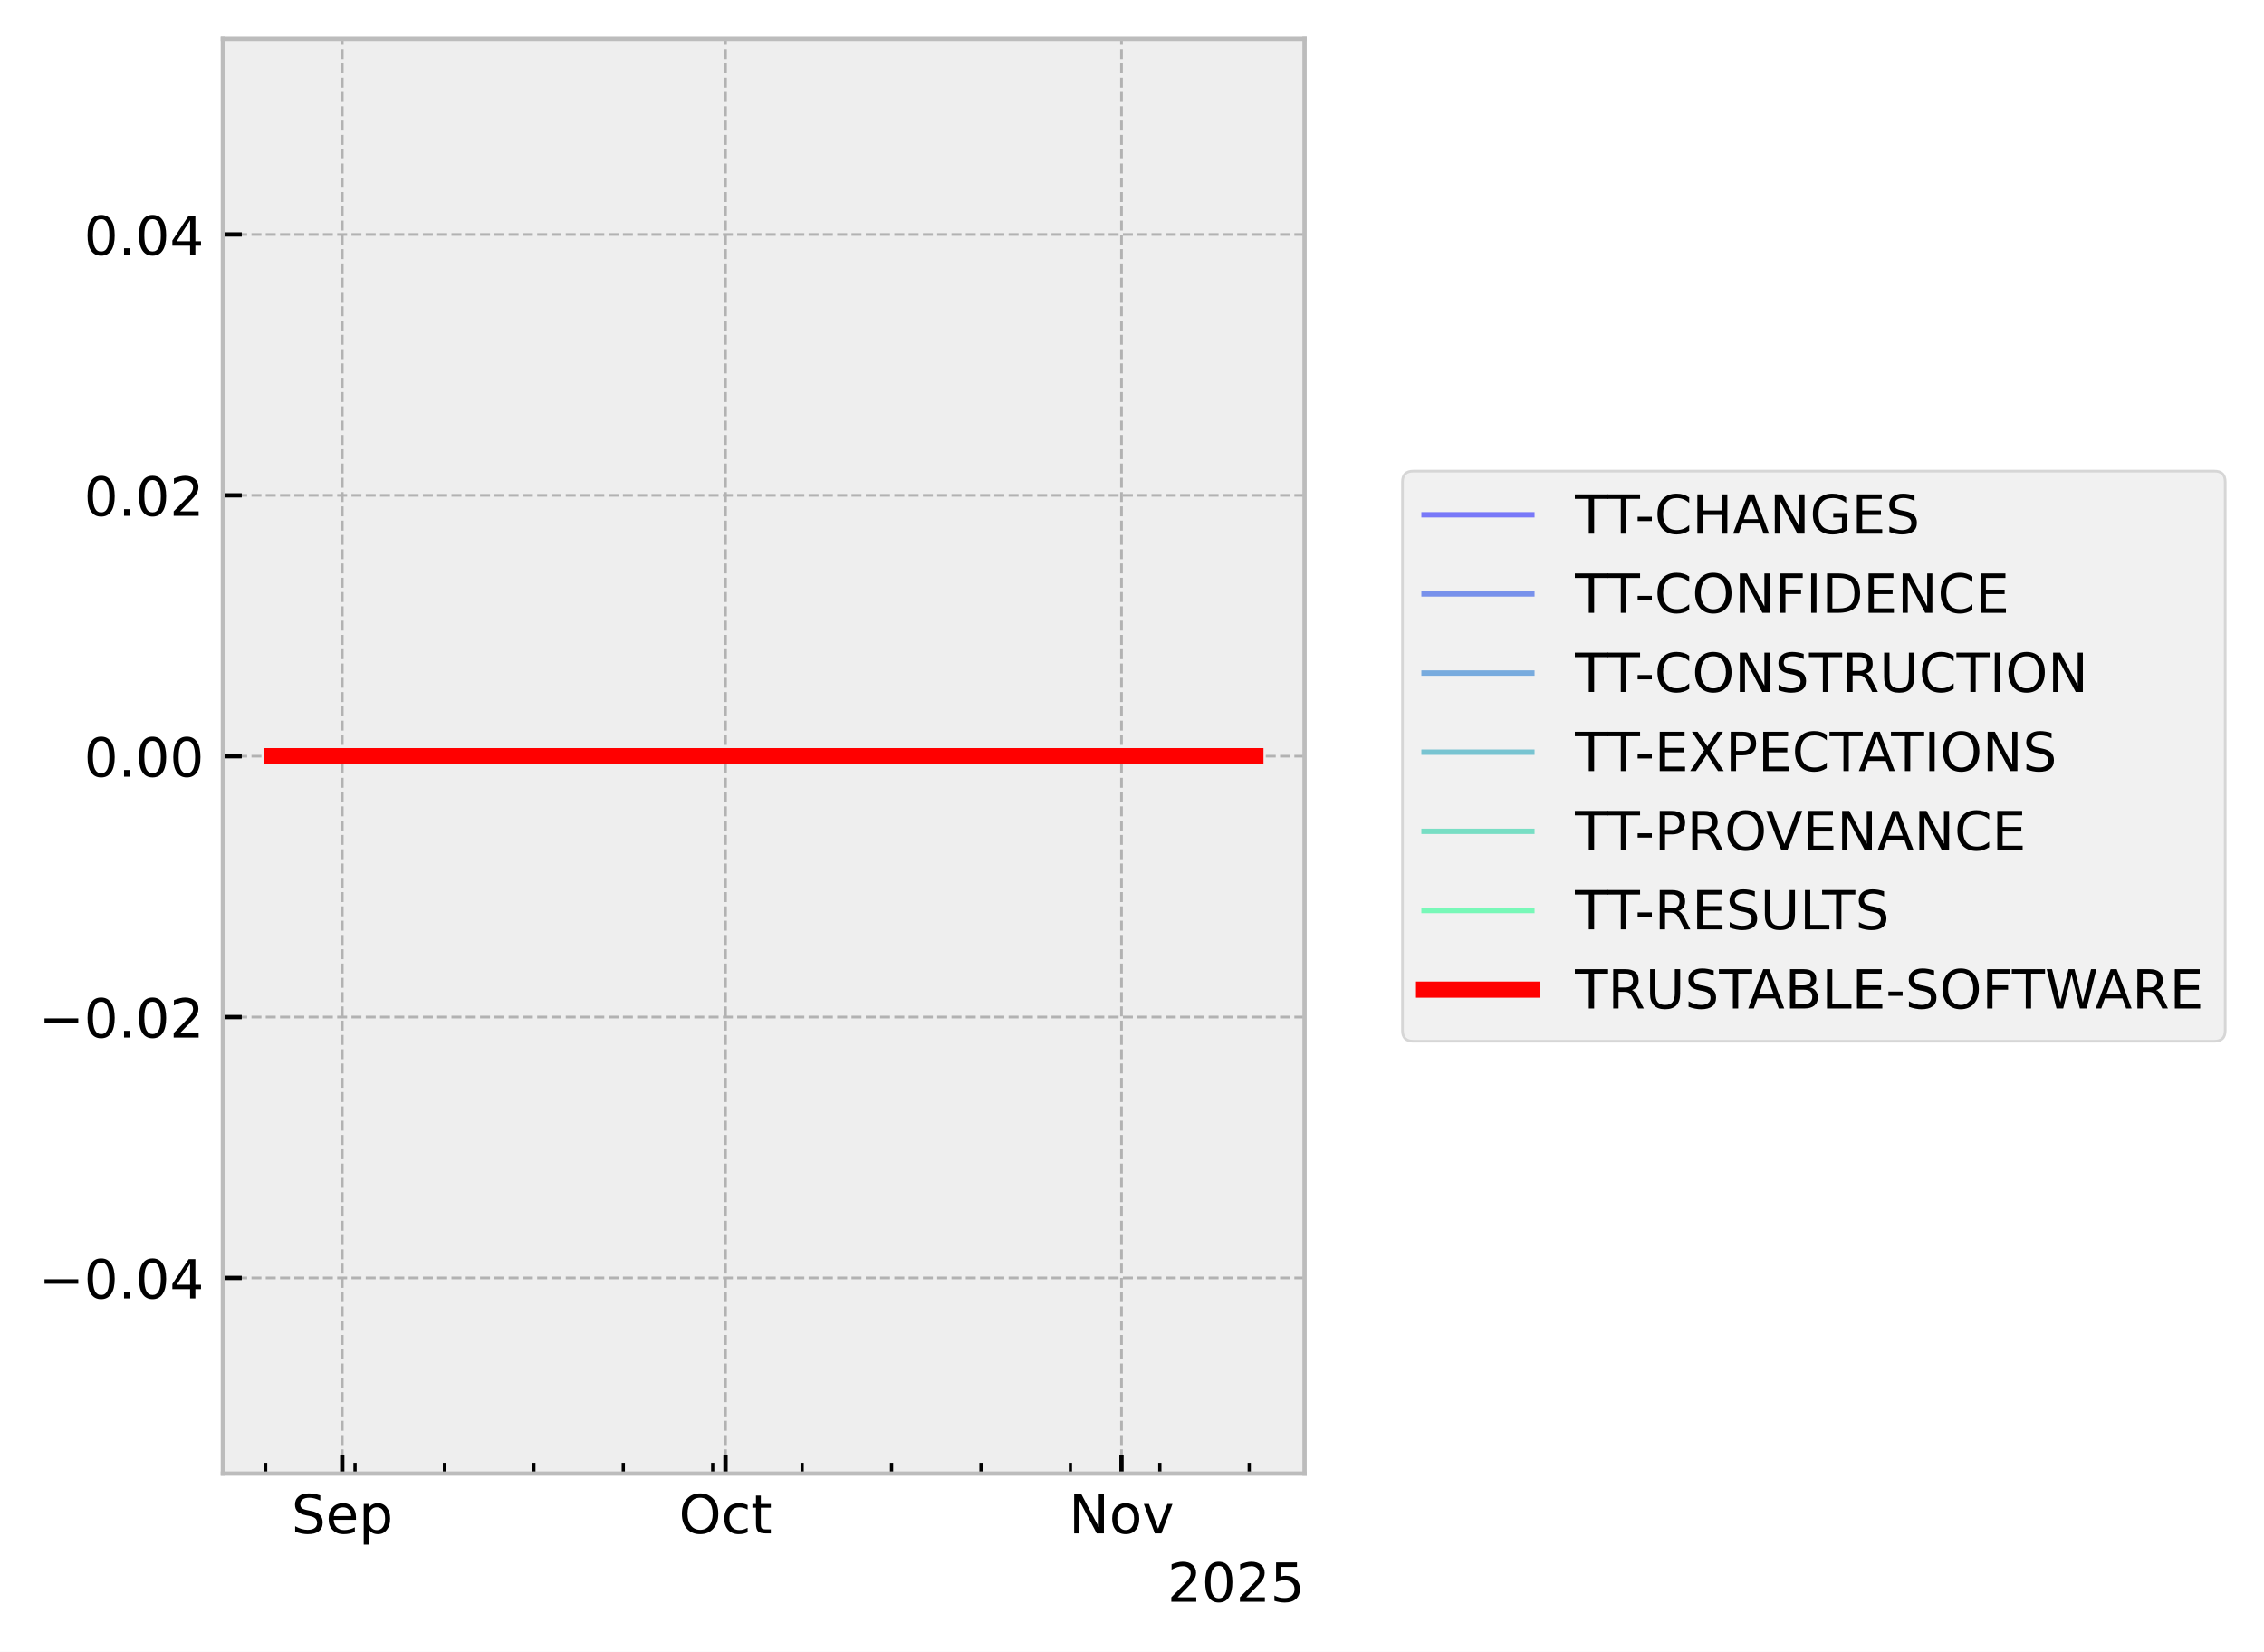
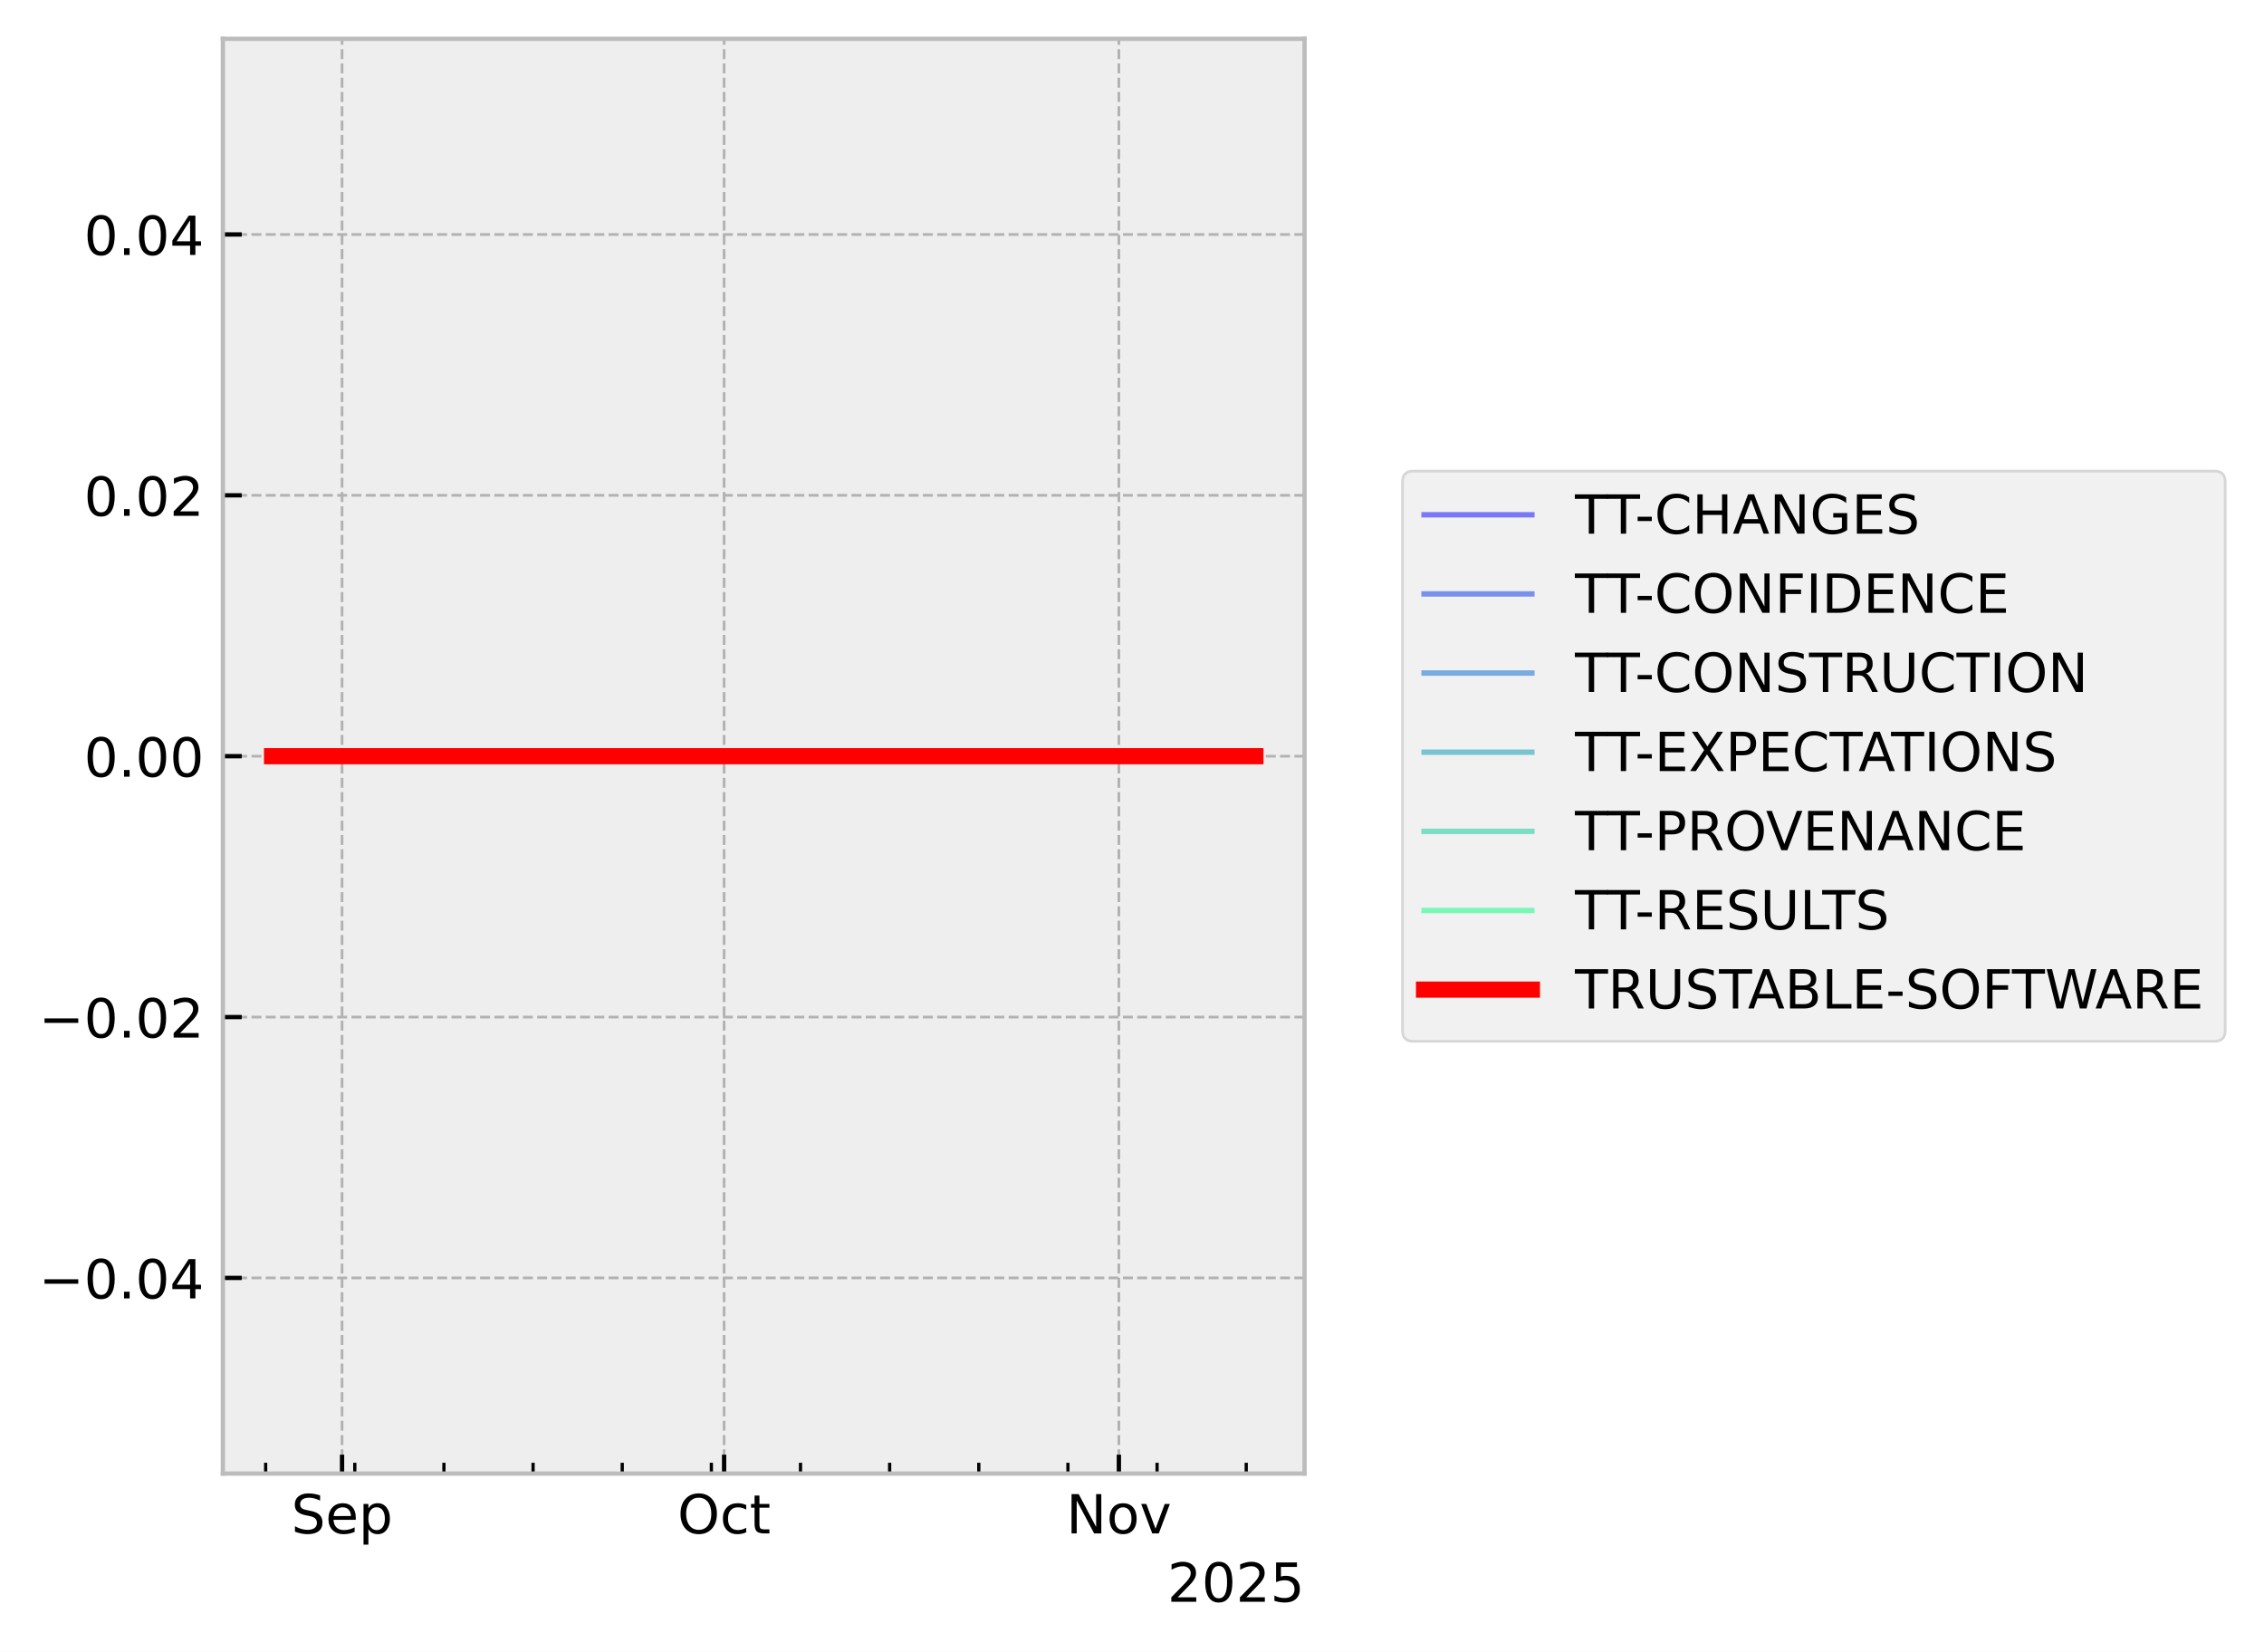
<svg xmlns="http://www.w3.org/2000/svg" xmlns:xlink="http://www.w3.org/1999/xlink" width="419.964pt" height="306.368pt" viewBox="0 0 419.964 306.368" version="1.1">
  <defs>
    <style type="text/css">*{stroke-linejoin: round; stroke-linecap: butt}</style>
  </defs>
  <g id="figure_1">
    <g id="patch_1">
      <path d="M 0 306.368  L 419.964 306.368  L 419.964 0  L 0 0  z " style="fill: #ffffff" />
    </g>
    <g id="axes_1">
      <g id="patch_2">
        <path d="M 41.345 273.312  L 241.991 273.312  L 241.991 7.2  L 41.345 7.2  z " style="fill: #eeeeee" />
      </g>
      <g id="matplotlib.axis_1">
        <g id="xtick_1">
          <g id="line2d_1">
-             <path d="M 63.49 273.312  L 63.49 7.2  " clip-path="url(#pad2b11ed87)" style="fill: none; stroke-dasharray: 1.85,0.8; stroke-dashoffset: 0; stroke: #b2b2b2; stroke-width: 0.5" />
+             <path d="M 63.45 273.312  L 63.45 7.2  " clip-path="url(#p81167d8047)" style="fill: none; stroke-dasharray: 1.85,0.8; stroke-dashoffset: 0; stroke: #b2b2b2; stroke-width: 0.5" />
          </g>
          <g id="line2d_2">
            <defs>
-               <path id="m4daffd0355" d="M 0 0  L 0 -3.5  " style="stroke: #000000; stroke-width: 0.8" />
-             </defs>
-             <g>
-               <use xlink:href="#m4daffd0355" x="63.49" y="273.312" style="stroke: #000000; stroke-width: 0.8" />
+               <path id="mf3abe5a19f" d="M 0 0  L 0 -3.5  " style="stroke: #000000; stroke-width: 0.8" />
+             </defs>
+             <g>
+               <use xlink:href="#mf3abe5a19f" x="63.45" y="273.312" style="stroke: #000000; stroke-width: 0.8" />
            </g>
          </g>
          <g id="text_1">
-             <g transform="translate(54.0652 284.4104) scale(0.1 -0.1)">
+             <g transform="translate(54.02509 284.4104) scale(0.1 -0.1)">
              <defs>
                <path id="DejaVuSans-53" d="M 3425 4513  L 3425 3897  Q 3066 4069 2747 4153  Q 2428 4238 2131 4238  Q 1616 4238 1336 4038  Q 1056 3838 1056 3469  Q 1056 3159 1242 3001  Q 1428 2844 1947 2747  L 2328 2669  Q 3034 2534 3370 2195  Q 3706 1856 3706 1288  Q 3706 609 3251 259  Q 2797 -91 1919 -91  Q 1588 -91 1214 -16  Q 841 59 441 206  L 441 856  Q 825 641 1194 531  Q 1563 422 1919 422  Q 2459 422 2753 634  Q 3047 847 3047 1241  Q 3047 1584 2836 1778  Q 2625 1972 2144 2069  L 1759 2144  Q 1053 2284 737 2584  Q 422 2884 422 3419  Q 422 4038 858 4394  Q 1294 4750 2059 4750  Q 2388 4750 2728 4690  Q 3069 4631 3425 4513  z " transform="scale(0.015625)" />
                <path id="DejaVuSans-65" d="M 3597 1894  L 3597 1613  L 953 1613  Q 991 1019 1311 708  Q 1631 397 2203 397  Q 2534 397 2845 478  Q 3156 559 3463 722  L 3463 178  Q 3153 47 2828 -22  Q 2503 -91 2169 -91  Q 1331 -91 842 396  Q 353 884 353 1716  Q 353 2575 817 3079  Q 1281 3584 2069 3584  Q 2775 3584 3186 3129  Q 3597 2675 3597 1894  z M 3022 2063  Q 3016 2534 2758 2815  Q 2500 3097 2075 3097  Q 1594 3097 1305 2825  Q 1016 2553 972 2059  L 3022 2063  z " transform="scale(0.015625)" />
                <path id="DejaVuSans-70" d="M 1159 525  L 1159 -1331  L 581 -1331  L 581 3500  L 1159 3500  L 1159 2969  Q 1341 3281 1617 3432  Q 1894 3584 2278 3584  Q 2916 3584 3314 3078  Q 3713 2572 3713 1747  Q 3713 922 3314 415  Q 2916 -91 2278 -91  Q 1894 -91 1617 61  Q 1341 213 1159 525  z M 3116 1747  Q 3116 2381 2855 2742  Q 2594 3103 2138 3103  Q 1681 3103 1420 2742  Q 1159 2381 1159 1747  Q 1159 1113 1420 752  Q 1681 391 2138 391  Q 2594 391 2855 752  Q 3116 1113 3116 1747  z " transform="scale(0.015625)" />
              </defs>
              <use xlink:href="#DejaVuSans-53" />
              <use xlink:href="#DejaVuSans-65" transform="translate(63.47656 0)" />
              <use xlink:href="#DejaVuSans-70" transform="translate(125 0)" />
            </g>
          </g>
        </g>
        <g id="xtick_2">
          <g id="line2d_3">
-             <path d="M 134.577 273.312  L 134.577 7.2  " clip-path="url(#pad2b11ed87)" style="fill: none; stroke-dasharray: 1.85,0.8; stroke-dashoffset: 0; stroke: #b2b2b2; stroke-width: 0.5" />
+             <path d="M 134.318 273.312  L 134.318 7.2  " clip-path="url(#p81167d8047)" style="fill: none; stroke-dasharray: 1.85,0.8; stroke-dashoffset: 0; stroke: #b2b2b2; stroke-width: 0.5" />
          </g>
          <g id="line2d_4">
            <g>
-               <use xlink:href="#m4daffd0355" x="134.577" y="273.312" style="stroke: #000000; stroke-width: 0.8" />
+               <use xlink:href="#mf3abe5a19f" x="134.318" y="273.312" style="stroke: #000000; stroke-width: 0.8" />
            </g>
          </g>
          <g id="text_2">
-             <g transform="translate(125.9314 284.4104) scale(0.1 -0.1)">
+             <g transform="translate(125.6723 284.4104) scale(0.1 -0.1)">
              <defs>
                <path id="DejaVuSans-4f" d="M 2522 4238  Q 1834 4238 1429 3725  Q 1025 3213 1025 2328  Q 1025 1447 1429 934  Q 1834 422 2522 422  Q 3209 422 3611 934  Q 4013 1447 4013 2328  Q 4013 3213 3611 3725  Q 3209 4238 2522 4238  z M 2522 4750  Q 3503 4750 4090 4092  Q 4678 3434 4678 2328  Q 4678 1225 4090 567  Q 3503 -91 2522 -91  Q 1538 -91 948 565  Q 359 1222 359 2328  Q 359 3434 948 4092  Q 1538 4750 2522 4750  z " transform="scale(0.015625)" />
                <path id="DejaVuSans-63" d="M 3122 3366  L 3122 2828  Q 2878 2963 2633 3030  Q 2388 3097 2138 3097  Q 1578 3097 1268 2742  Q 959 2388 959 1747  Q 959 1106 1268 751  Q 1578 397 2138 397  Q 2388 397 2633 464  Q 2878 531 3122 666  L 3122 134  Q 2881 22 2623 -34  Q 2366 -91 2075 -91  Q 1284 -91 818 406  Q 353 903 353 1747  Q 353 2603 823 3093  Q 1294 3584 2113 3584  Q 2378 3584 2631 3529  Q 2884 3475 3122 3366  z " transform="scale(0.015625)" />
                <path id="DejaVuSans-74" d="M 1172 4494  L 1172 3500  L 2356 3500  L 2356 3053  L 1172 3053  L 1172 1153  Q 1172 725 1289 603  Q 1406 481 1766 481  L 2356 481  L 2356 0  L 1766 0  Q 1100 0 847 248  Q 594 497 594 1153  L 594 3053  L 172 3053  L 172 3500  L 594 3500  L 594 4494  L 1172 4494  z " transform="scale(0.015625)" />
              </defs>
              <use xlink:href="#DejaVuSans-4f" />
              <use xlink:href="#DejaVuSans-63" transform="translate(78.71094 0)" />
              <use xlink:href="#DejaVuSans-74" transform="translate(133.6914 0)" />
            </g>
          </g>
        </g>
        <g id="xtick_3">
          <g id="line2d_5">
-             <path d="M 208.033 273.312  L 208.033 7.2  " clip-path="url(#pad2b11ed87)" style="fill: none; stroke-dasharray: 1.85,0.8; stroke-dashoffset: 0; stroke: #b2b2b2; stroke-width: 0.5" />
+             <path d="M 207.547 273.312  L 207.547 7.2  " clip-path="url(#p81167d8047)" style="fill: none; stroke-dasharray: 1.85,0.8; stroke-dashoffset: 0; stroke: #b2b2b2; stroke-width: 0.5" />
          </g>
          <g id="line2d_6">
            <g>
-               <use xlink:href="#m4daffd0355" x="208.033" y="273.312" style="stroke: #000000; stroke-width: 0.8" />
+               <use xlink:href="#mf3abe5a19f" x="207.547" y="273.312" style="stroke: #000000; stroke-width: 0.8" />
            </g>
          </g>
          <g id="text_3">
-             <g transform="translate(198.2733 284.4104) scale(0.1 -0.1)">
+             <g transform="translate(197.788 284.4104) scale(0.1 -0.1)">
              <defs>
                <path id="DejaVuSans-4e" d="M 628 4666  L 1478 4666  L 3547 763  L 3547 4666  L 4159 4666  L 4159 0  L 3309 0  L 1241 3903  L 1241 0  L 628 0  L 628 4666  z " transform="scale(0.015625)" />
                <path id="DejaVuSans-6f" d="M 1959 3097  Q 1497 3097 1228 2736  Q 959 2375 959 1747  Q 959 1119 1226 758  Q 1494 397 1959 397  Q 2419 397 2687 759  Q 2956 1122 2956 1747  Q 2956 2369 2687 2733  Q 2419 3097 1959 3097  z M 1959 3584  Q 2709 3584 3137 3096  Q 3566 2609 3566 1747  Q 3566 888 3137 398  Q 2709 -91 1959 -91  Q 1206 -91 779 398  Q 353 888 353 1747  Q 353 2609 779 3096  Q 1206 3584 1959 3584  z " transform="scale(0.015625)" />
                <path id="DejaVuSans-76" d="M 191 3500  L 800 3500  L 1894 563  L 2988 3500  L 3597 3500  L 2284 0  L 1503 0  L 191 3500  z " transform="scale(0.015625)" />
              </defs>
              <use xlink:href="#DejaVuSans-4e" />
              <use xlink:href="#DejaVuSans-6f" transform="translate(74.80469 0)" />
              <use xlink:href="#DejaVuSans-76" transform="translate(135.9863 0)" />
            </g>
          </g>
        </g>
        <g id="xtick_4">
          <g id="line2d_7">
            <defs>
-               <path id="m89a0ea5e4b" d="M 0 0  L 0 -2  " style="stroke: #000000; stroke-width: 0.6" />
-             </defs>
-             <g>
-               <use xlink:href="#m89a0ea5e4b" x="49.273" y="273.312" style="stroke: #000000; stroke-width: 0.6" />
+               <path id="m709d5b596d" d="M 0 0  L 0 -2  " style="stroke: #000000; stroke-width: 0.6" />
+             </defs>
+             <g>
+               <use xlink:href="#m709d5b596d" x="49.277" y="273.312" style="stroke: #000000; stroke-width: 0.6" />
            </g>
          </g>
        </g>
        <g id="xtick_5">
          <g id="line2d_8">
            <g>
-               <use xlink:href="#m89a0ea5e4b" x="65.86" y="273.312" style="stroke: #000000; stroke-width: 0.6" />
+               <use xlink:href="#m709d5b596d" x="65.812" y="273.312" style="stroke: #000000; stroke-width: 0.6" />
            </g>
          </g>
        </g>
        <g id="xtick_6">
          <g id="line2d_9">
            <g>
-               <use xlink:href="#m89a0ea5e4b" x="82.447" y="273.312" style="stroke: #000000; stroke-width: 0.6" />
+               <use xlink:href="#m709d5b596d" x="82.348" y="273.312" style="stroke: #000000; stroke-width: 0.6" />
            </g>
          </g>
        </g>
        <g id="xtick_7">
          <g id="line2d_10">
            <g>
-               <use xlink:href="#m89a0ea5e4b" x="99.033" y="273.312" style="stroke: #000000; stroke-width: 0.6" />
+               <use xlink:href="#m709d5b596d" x="98.884" y="273.312" style="stroke: #000000; stroke-width: 0.6" />
            </g>
          </g>
        </g>
        <g id="xtick_8">
          <g id="line2d_11">
            <g>
-               <use xlink:href="#m89a0ea5e4b" x="115.62" y="273.312" style="stroke: #000000; stroke-width: 0.6" />
+               <use xlink:href="#m709d5b596d" x="115.42" y="273.312" style="stroke: #000000; stroke-width: 0.6" />
            </g>
          </g>
        </g>
        <g id="xtick_9">
          <g id="line2d_12">
            <g>
-               <use xlink:href="#m89a0ea5e4b" x="132.207" y="273.312" style="stroke: #000000; stroke-width: 0.6" />
+               <use xlink:href="#m709d5b596d" x="131.955" y="273.312" style="stroke: #000000; stroke-width: 0.6" />
            </g>
          </g>
        </g>
        <g id="xtick_10">
          <g id="line2d_13">
            <g>
-               <use xlink:href="#m89a0ea5e4b" x="148.794" y="273.312" style="stroke: #000000; stroke-width: 0.6" />
+               <use xlink:href="#m709d5b596d" x="148.491" y="273.312" style="stroke: #000000; stroke-width: 0.6" />
            </g>
          </g>
        </g>
        <g id="xtick_11">
          <g id="line2d_14">
            <g>
-               <use xlink:href="#m89a0ea5e4b" x="165.381" y="273.312" style="stroke: #000000; stroke-width: 0.6" />
+               <use xlink:href="#m709d5b596d" x="165.027" y="273.312" style="stroke: #000000; stroke-width: 0.6" />
            </g>
          </g>
        </g>
        <g id="xtick_12">
          <g id="line2d_15">
            <g>
-               <use xlink:href="#m89a0ea5e4b" x="181.968" y="273.312" style="stroke: #000000; stroke-width: 0.6" />
+               <use xlink:href="#m709d5b596d" x="181.563" y="273.312" style="stroke: #000000; stroke-width: 0.6" />
            </g>
          </g>
        </g>
        <g id="xtick_13">
          <g id="line2d_16">
            <g>
-               <use xlink:href="#m89a0ea5e4b" x="198.555" y="273.312" style="stroke: #000000; stroke-width: 0.6" />
+               <use xlink:href="#m709d5b596d" x="198.098" y="273.312" style="stroke: #000000; stroke-width: 0.6" />
            </g>
          </g>
        </g>
        <g id="xtick_14">
          <g id="line2d_17">
            <g>
-               <use xlink:href="#m89a0ea5e4b" x="215.141" y="273.312" style="stroke: #000000; stroke-width: 0.6" />
+               <use xlink:href="#m709d5b596d" x="214.634" y="273.312" style="stroke: #000000; stroke-width: 0.6" />
            </g>
          </g>
        </g>
        <g id="xtick_15">
          <g id="line2d_18">
            <g>
-               <use xlink:href="#m89a0ea5e4b" x="231.728" y="273.312" style="stroke: #000000; stroke-width: 0.6" />
+               <use xlink:href="#m709d5b596d" x="231.17" y="273.312" style="stroke: #000000; stroke-width: 0.6" />
            </g>
          </g>
        </g>
        <g id="text_4">
          <g transform="translate(216.5412 297.0886) scale(0.1 -0.1)">
            <defs>
              <path id="DejaVuSans-32" d="M 1228 531  L 3431 531  L 3431 0  L 469 0  L 469 531  Q 828 903 1448 1529  Q 2069 2156 2228 2338  Q 2531 2678 2651 2914  Q 2772 3150 2772 3378  Q 2772 3750 2511 3984  Q 2250 4219 1831 4219  Q 1534 4219 1204 4116  Q 875 4013 500 3803  L 500 4441  Q 881 4594 1212 4672  Q 1544 4750 1819 4750  Q 2544 4750 2975 4387  Q 3406 4025 3406 3419  Q 3406 3131 3298 2873  Q 3191 2616 2906 2266  Q 2828 2175 2409 1742  Q 1991 1309 1228 531  z " transform="scale(0.015625)" />
              <path id="DejaVuSans-30" d="M 2034 4250  Q 1547 4250 1301 3770  Q 1056 3291 1056 2328  Q 1056 1369 1301 889  Q 1547 409 2034 409  Q 2525 409 2770 889  Q 3016 1369 3016 2328  Q 3016 3291 2770 3770  Q 2525 4250 2034 4250  z M 2034 4750  Q 2819 4750 3233 4129  Q 3647 3509 3647 2328  Q 3647 1150 3233 529  Q 2819 -91 2034 -91  Q 1250 -91 836 529  Q 422 1150 422 2328  Q 422 3509 836 4129  Q 1250 4750 2034 4750  z " transform="scale(0.015625)" />
              <path id="DejaVuSans-35" d="M 691 4666  L 3169 4666  L 3169 4134  L 1269 4134  L 1269 2991  Q 1406 3038 1543 3061  Q 1681 3084 1819 3084  Q 2600 3084 3056 2656  Q 3513 2228 3513 1497  Q 3513 744 3044 326  Q 2575 -91 1722 -91  Q 1428 -91 1123 -41  Q 819 9 494 109  L 494 744  Q 775 591 1075 516  Q 1375 441 1709 441  Q 2250 441 2565 725  Q 2881 1009 2881 1497  Q 2881 1984 2565 2268  Q 2250 2553 1709 2553  Q 1456 2553 1204 2497  Q 953 2441 691 2322  L 691 4666  z " transform="scale(0.015625)" />
            </defs>
            <use xlink:href="#DejaVuSans-32" />
            <use xlink:href="#DejaVuSans-30" transform="translate(63.62305 0)" />
            <use xlink:href="#DejaVuSans-32" transform="translate(127.2461 0)" />
            <use xlink:href="#DejaVuSans-35" transform="translate(190.8691 0)" />
          </g>
        </g>
      </g>
      <g id="matplotlib.axis_2">
        <g id="ytick_1">
          <g id="line2d_19">
-             <path d="M 41.345 237.024  L 241.991 237.024  " clip-path="url(#pad2b11ed87)" style="fill: none; stroke-dasharray: 1.85,0.8; stroke-dashoffset: 0; stroke: #b2b2b2; stroke-width: 0.5" />
+             <path d="M 41.345 237.024  L 241.991 237.024  " clip-path="url(#p81167d8047)" style="fill: none; stroke-dasharray: 1.85,0.8; stroke-dashoffset: 0; stroke: #b2b2b2; stroke-width: 0.5" />
          </g>
          <g id="line2d_20">
            <defs>
-               <path id="m392d5c4352" d="M 0 0  L 3.5 0  " style="stroke: #000000; stroke-width: 0.8" />
-             </defs>
-             <g>
-               <use xlink:href="#m392d5c4352" x="41.345" y="237.024" style="stroke: #000000; stroke-width: 0.8" />
+               <path id="m98b6fbdaf4" d="M 0 0  L 3.5 0  " style="stroke: #000000; stroke-width: 0.8" />
+             </defs>
+             <g>
+               <use xlink:href="#m98b6fbdaf4" x="41.345" y="237.024" style="stroke: #000000; stroke-width: 0.8" />
            </g>
          </g>
          <g id="text_5">
            <g transform="translate(7.2 240.8232) scale(0.1 -0.1)">
              <defs>
                <path id="DejaVuSans-2212" d="M 678 2272  L 4684 2272  L 4684 1741  L 678 1741  L 678 2272  z " transform="scale(0.015625)" />
                <path id="DejaVuSans-2e" d="M 684 794  L 1344 794  L 1344 0  L 684 0  L 684 794  z " transform="scale(0.015625)" />
                <path id="DejaVuSans-34" d="M 2419 4116  L 825 1625  L 2419 1625  L 2419 4116  z M 2253 4666  L 3047 4666  L 3047 1625  L 3713 1625  L 3713 1100  L 3047 1100  L 3047 0  L 2419 0  L 2419 1100  L 313 1100  L 313 1709  L 2253 4666  z " transform="scale(0.015625)" />
              </defs>
              <use xlink:href="#DejaVuSans-2212" />
              <use xlink:href="#DejaVuSans-30" transform="translate(83.78906 0)" />
              <use xlink:href="#DejaVuSans-2e" transform="translate(147.4121 0)" />
              <use xlink:href="#DejaVuSans-30" transform="translate(179.1992 0)" />
              <use xlink:href="#DejaVuSans-34" transform="translate(242.8223 0)" />
            </g>
          </g>
        </g>
        <g id="ytick_2">
          <g id="line2d_21">
-             <path d="M 41.345 188.64  L 241.991 188.64  " clip-path="url(#pad2b11ed87)" style="fill: none; stroke-dasharray: 1.85,0.8; stroke-dashoffset: 0; stroke: #b2b2b2; stroke-width: 0.5" />
+             <path d="M 41.345 188.64  L 241.991 188.64  " clip-path="url(#p81167d8047)" style="fill: none; stroke-dasharray: 1.85,0.8; stroke-dashoffset: 0; stroke: #b2b2b2; stroke-width: 0.5" />
          </g>
          <g id="line2d_22">
            <g>
-               <use xlink:href="#m392d5c4352" x="41.345" y="188.64" style="stroke: #000000; stroke-width: 0.8" />
+               <use xlink:href="#m98b6fbdaf4" x="41.345" y="188.64" style="stroke: #000000; stroke-width: 0.8" />
            </g>
          </g>
          <g id="text_6">
            <g transform="translate(7.2 192.4392) scale(0.1 -0.1)">
              <use xlink:href="#DejaVuSans-2212" />
              <use xlink:href="#DejaVuSans-30" transform="translate(83.78906 0)" />
              <use xlink:href="#DejaVuSans-2e" transform="translate(147.4121 0)" />
              <use xlink:href="#DejaVuSans-30" transform="translate(179.1992 0)" />
              <use xlink:href="#DejaVuSans-32" transform="translate(242.8223 0)" />
            </g>
          </g>
        </g>
        <g id="ytick_3">
          <g id="line2d_23">
-             <path d="M 41.345 140.256  L 241.991 140.256  " clip-path="url(#pad2b11ed87)" style="fill: none; stroke-dasharray: 1.85,0.8; stroke-dashoffset: 0; stroke: #b2b2b2; stroke-width: 0.5" />
+             <path d="M 41.345 140.256  L 241.991 140.256  " clip-path="url(#p81167d8047)" style="fill: none; stroke-dasharray: 1.85,0.8; stroke-dashoffset: 0; stroke: #b2b2b2; stroke-width: 0.5" />
          </g>
          <g id="line2d_24">
            <g>
-               <use xlink:href="#m392d5c4352" x="41.345" y="140.256" style="stroke: #000000; stroke-width: 0.8" />
+               <use xlink:href="#m98b6fbdaf4" x="41.345" y="140.256" style="stroke: #000000; stroke-width: 0.8" />
            </g>
          </g>
          <g id="text_7">
            <g transform="translate(15.57969 144.0552) scale(0.1 -0.1)">
              <use xlink:href="#DejaVuSans-30" />
              <use xlink:href="#DejaVuSans-2e" transform="translate(63.62305 0)" />
              <use xlink:href="#DejaVuSans-30" transform="translate(95.41016 0)" />
              <use xlink:href="#DejaVuSans-30" transform="translate(159.0332 0)" />
            </g>
          </g>
        </g>
        <g id="ytick_4">
          <g id="line2d_25">
-             <path d="M 41.345 91.872  L 241.991 91.872  " clip-path="url(#pad2b11ed87)" style="fill: none; stroke-dasharray: 1.85,0.8; stroke-dashoffset: 0; stroke: #b2b2b2; stroke-width: 0.5" />
+             <path d="M 41.345 91.872  L 241.991 91.872  " clip-path="url(#p81167d8047)" style="fill: none; stroke-dasharray: 1.85,0.8; stroke-dashoffset: 0; stroke: #b2b2b2; stroke-width: 0.5" />
          </g>
          <g id="line2d_26">
            <g>
-               <use xlink:href="#m392d5c4352" x="41.345" y="91.872" style="stroke: #000000; stroke-width: 0.8" />
+               <use xlink:href="#m98b6fbdaf4" x="41.345" y="91.872" style="stroke: #000000; stroke-width: 0.8" />
            </g>
          </g>
          <g id="text_8">
            <g transform="translate(15.57969 95.67122) scale(0.1 -0.1)">
              <use xlink:href="#DejaVuSans-30" />
              <use xlink:href="#DejaVuSans-2e" transform="translate(63.62305 0)" />
              <use xlink:href="#DejaVuSans-30" transform="translate(95.41016 0)" />
              <use xlink:href="#DejaVuSans-32" transform="translate(159.0332 0)" />
            </g>
          </g>
        </g>
        <g id="ytick_5">
          <g id="line2d_27">
-             <path d="M 41.345 43.488  L 241.991 43.488  " clip-path="url(#pad2b11ed87)" style="fill: none; stroke-dasharray: 1.85,0.8; stroke-dashoffset: 0; stroke: #b2b2b2; stroke-width: 0.5" />
+             <path d="M 41.345 43.488  L 241.991 43.488  " clip-path="url(#p81167d8047)" style="fill: none; stroke-dasharray: 1.85,0.8; stroke-dashoffset: 0; stroke: #b2b2b2; stroke-width: 0.5" />
          </g>
          <g id="line2d_28">
            <g>
-               <use xlink:href="#m392d5c4352" x="41.345" y="43.488" style="stroke: #000000; stroke-width: 0.8" />
+               <use xlink:href="#m98b6fbdaf4" x="41.345" y="43.488" style="stroke: #000000; stroke-width: 0.8" />
            </g>
          </g>
          <g id="text_9">
            <g transform="translate(15.57969 47.28722) scale(0.1 -0.1)">
              <use xlink:href="#DejaVuSans-30" />
              <use xlink:href="#DejaVuSans-2e" transform="translate(63.62305 0)" />
              <use xlink:href="#DejaVuSans-30" transform="translate(95.41016 0)" />
              <use xlink:href="#DejaVuSans-34" transform="translate(159.0332 0)" />
            </g>
          </g>
        </g>
      </g>
      <g id="line2d_29">
-         <path d="M 50.466 140.256  L 50.818 140.256  L 52.678 140.256  L 52.964 140.256  L 53.059 140.256  L 53.263 140.256  L 55.74 140.256  L 57.94 140.256  L 232.871 140.256  " clip-path="url(#pad2b11ed87)" style="fill: none; stroke: #0000ff; stroke-opacity: 0.5; stroke-linecap: square" />
+         <path d="M 50.466 140.256  L 50.817 140.256  L 52.671 140.256  L 52.957 140.256  L 53.051 140.256  L 53.254 140.256  L 55.724 140.256  L 57.917 140.256  L 232.871 140.256  " clip-path="url(#p81167d8047)" style="fill: none; stroke: #0000ff; stroke-opacity: 0.5; stroke-linecap: square" />
      </g>
      <g id="line2d_30">
-         <path d="M 50.466 140.256  L 50.818 140.256  L 52.678 140.256  L 52.964 140.256  L 53.059 140.256  L 53.263 140.256  L 55.74 140.256  L 57.94 140.256  L 232.871 140.256  " clip-path="url(#pad2b11ed87)" style="fill: none; stroke: #0033e6; stroke-opacity: 0.5; stroke-linecap: square" />
+         <path d="M 50.466 140.256  L 50.817 140.256  L 52.671 140.256  L 52.957 140.256  L 53.051 140.256  L 53.254 140.256  L 55.724 140.256  L 57.917 140.256  L 232.871 140.256  " clip-path="url(#p81167d8047)" style="fill: none; stroke: #0033e6; stroke-opacity: 0.5; stroke-linecap: square" />
      </g>
      <g id="line2d_31">
-         <path d="M 50.466 140.256  L 50.818 140.256  L 52.678 140.256  L 52.964 140.256  L 53.059 140.256  L 53.263 140.256  L 55.74 140.256  L 57.94 140.256  L 232.871 140.256  " clip-path="url(#pad2b11ed87)" style="fill: none; stroke: #0066cc; stroke-opacity: 0.5; stroke-linecap: square" />
+         <path d="M 50.466 140.256  L 50.817 140.256  L 52.671 140.256  L 52.957 140.256  L 53.051 140.256  L 53.254 140.256  L 55.724 140.256  L 57.917 140.256  L 232.871 140.256  " clip-path="url(#p81167d8047)" style="fill: none; stroke: #0066cc; stroke-opacity: 0.5; stroke-linecap: square" />
      </g>
      <g id="line2d_32">
-         <path d="M 50.466 140.256  L 50.818 140.256  L 52.678 140.256  L 52.964 140.256  L 53.059 140.256  L 53.263 140.256  L 55.74 140.256  L 57.94 140.256  L 232.871 140.256  " clip-path="url(#pad2b11ed87)" style="fill: none; stroke: #0099b2; stroke-opacity: 0.5; stroke-linecap: square" />
+         <path d="M 50.466 140.256  L 50.817 140.256  L 52.671 140.256  L 52.957 140.256  L 53.051 140.256  L 53.254 140.256  L 55.724 140.256  L 57.917 140.256  L 232.871 140.256  " clip-path="url(#p81167d8047)" style="fill: none; stroke: #0099b2; stroke-opacity: 0.5; stroke-linecap: square" />
      </g>
      <g id="line2d_33">
-         <path d="M 50.466 140.256  L 50.818 140.256  L 52.678 140.256  L 52.964 140.256  L 53.059 140.256  L 53.263 140.256  L 55.74 140.256  L 57.94 140.256  L 232.871 140.256  " clip-path="url(#pad2b11ed87)" style="fill: none; stroke: #00cc99; stroke-opacity: 0.5; stroke-linecap: square" />
+         <path d="M 50.466 140.256  L 50.817 140.256  L 52.671 140.256  L 52.957 140.256  L 53.051 140.256  L 53.254 140.256  L 55.724 140.256  L 57.917 140.256  L 232.871 140.256  " clip-path="url(#p81167d8047)" style="fill: none; stroke: #00cc99; stroke-opacity: 0.5; stroke-linecap: square" />
      </g>
      <g id="line2d_34">
-         <path d="M 50.466 140.256  L 50.818 140.256  L 52.678 140.256  L 52.964 140.256  L 53.059 140.256  L 53.263 140.256  L 55.74 140.256  L 57.94 140.256  L 232.871 140.256  " clip-path="url(#pad2b11ed87)" style="fill: none; stroke: #00ff80; stroke-opacity: 0.5; stroke-linecap: square" />
+         <path d="M 50.466 140.256  L 50.817 140.256  L 52.671 140.256  L 52.957 140.256  L 53.051 140.256  L 53.254 140.256  L 55.724 140.256  L 57.917 140.256  L 232.871 140.256  " clip-path="url(#p81167d8047)" style="fill: none; stroke: #00ff80; stroke-opacity: 0.5; stroke-linecap: square" />
      </g>
      <g id="line2d_35">
-         <path d="M 50.466 140.256  L 50.818 140.256  L 52.678 140.256  L 52.964 140.256  L 53.059 140.256  L 53.263 140.256  L 55.74 140.256  L 57.94 140.256  L 232.871 140.256  " clip-path="url(#pad2b11ed87)" style="fill: none; stroke: #ff0000; stroke-width: 3; stroke-linecap: square" />
+         <path d="M 50.466 140.256  L 50.817 140.256  L 52.671 140.256  L 52.957 140.256  L 53.051 140.256  L 53.254 140.256  L 55.724 140.256  L 57.917 140.256  L 232.871 140.256  " clip-path="url(#p81167d8047)" style="fill: none; stroke: #ff0000; stroke-width: 3; stroke-linecap: square" />
      </g>
      <g id="patch_3">
        <path d="M 41.345 273.312  L 41.345 7.2  " style="fill: none; stroke: #bcbcbc; stroke-width: 0.8; stroke-linejoin: miter; stroke-linecap: square" />
      </g>
      <g id="patch_4">
        <path d="M 241.991 273.312  L 241.991 7.2  " style="fill: none; stroke: #bcbcbc; stroke-width: 0.8; stroke-linejoin: miter; stroke-linecap: square" />
      </g>
      <g id="patch_5">
        <path d="M 41.345 273.312  L 241.991 273.312  " style="fill: none; stroke: #bcbcbc; stroke-width: 0.8; stroke-linejoin: miter; stroke-linecap: square" />
      </g>
      <g id="patch_6">
        <path d="M 41.345 7.2  L 241.991 7.2  " style="fill: none; stroke: #bcbcbc; stroke-width: 0.8; stroke-linejoin: miter; stroke-linecap: square" />
      </g>
    </g>
    <g id="axes_2">
      <g id="legend_1">
        <g id="patch_7">
          <path d="M 262.158 193.129  L 410.764 193.129  Q 412.764 193.129 412.764 191.129  L 412.764 89.383  Q 412.764 87.383 410.764 87.383  L 262.158 87.383  Q 260.158 87.383 260.158 89.383  L 260.158 191.129  Q 260.158 193.129 262.158 193.129  z " style="fill: #eeeeee; opacity: 0.8; stroke: #cccccc; stroke-width: 0.5; stroke-linejoin: miter" />
        </g>
        <g id="line2d_36">
          <path d="M 264.158 95.481  L 274.158 95.481  L 284.158 95.481  " style="fill: none; stroke: #0000ff; stroke-opacity: 0.5; stroke-linecap: square" />
        </g>
        <g id="text_10">
          <g transform="translate(292.1579 98.981) scale(0.1 -0.1)">
            <defs>
              <path id="DejaVuSans-54" d="M -19 4666  L 3928 4666  L 3928 4134  L 2272 4134  L 2272 0  L 1638 0  L 1638 4134  L -19 4134  L -19 4666  z " transform="scale(0.015625)" />
              <path id="DejaVuSans-2d" d="M 313 2009  L 1997 2009  L 1997 1497  L 313 1497  L 313 2009  z " transform="scale(0.015625)" />
              <path id="DejaVuSans-43" d="M 4122 4306  L 4122 3641  Q 3803 3938 3442 4084  Q 3081 4231 2675 4231  Q 1875 4231 1450 3742  Q 1025 3253 1025 2328  Q 1025 1406 1450 917  Q 1875 428 2675 428  Q 3081 428 3442 575  Q 3803 722 4122 1019  L 4122 359  Q 3791 134 3420 21  Q 3050 -91 2638 -91  Q 1578 -91 968 557  Q 359 1206 359 2328  Q 359 3453 968 4101  Q 1578 4750 2638 4750  Q 3056 4750 3426 4639  Q 3797 4528 4122 4306  z " transform="scale(0.015625)" />
              <path id="DejaVuSans-48" d="M 628 4666  L 1259 4666  L 1259 2753  L 3553 2753  L 3553 4666  L 4184 4666  L 4184 0  L 3553 0  L 3553 2222  L 1259 2222  L 1259 0  L 628 0  L 628 4666  z " transform="scale(0.015625)" />
              <path id="DejaVuSans-41" d="M 2188 4044  L 1331 1722  L 3047 1722  L 2188 4044  z M 1831 4666  L 2547 4666  L 4325 0  L 3669 0  L 3244 1197  L 1141 1197  L 716 0  L 50 0  L 1831 4666  z " transform="scale(0.015625)" />
              <path id="DejaVuSans-47" d="M 3809 666  L 3809 1919  L 2778 1919  L 2778 2438  L 4434 2438  L 4434 434  Q 4069 175 3628 42  Q 3188 -91 2688 -91  Q 1594 -91 976 548  Q 359 1188 359 2328  Q 359 3472 976 4111  Q 1594 4750 2688 4750  Q 3144 4750 3555 4637  Q 3966 4525 4313 4306  L 4313 3634  Q 3963 3931 3569 4081  Q 3175 4231 2741 4231  Q 1884 4231 1454 3753  Q 1025 3275 1025 2328  Q 1025 1384 1454 906  Q 1884 428 2741 428  Q 3075 428 3337 486  Q 3600 544 3809 666  z " transform="scale(0.015625)" />
              <path id="DejaVuSans-45" d="M 628 4666  L 3578 4666  L 3578 4134  L 1259 4134  L 1259 2753  L 3481 2753  L 3481 2222  L 1259 2222  L 1259 531  L 3634 531  L 3634 0  L 628 0  L 628 4666  z " transform="scale(0.015625)" />
            </defs>
            <use xlink:href="#DejaVuSans-54" />
            <use xlink:href="#DejaVuSans-54" transform="translate(59.33398 0)" />
            <use xlink:href="#DejaVuSans-2d" transform="translate(111.293 0)" />
            <use xlink:href="#DejaVuSans-43" transform="translate(147.377 0)" />
            <use xlink:href="#DejaVuSans-48" transform="translate(217.2012 0)" />
            <use xlink:href="#DejaVuSans-41" transform="translate(292.3965 0)" />
            <use xlink:href="#DejaVuSans-4e" transform="translate(360.8047 0)" />
            <use xlink:href="#DejaVuSans-47" transform="translate(435.6094 0)" />
            <use xlink:href="#DejaVuSans-45" transform="translate(513.0996 0)" />
            <use xlink:href="#DejaVuSans-53" transform="translate(576.2832 0)" />
          </g>
        </g>
        <g id="line2d_37">
          <path d="M 264.158 110.159  L 274.158 110.159  L 284.158 110.159  " style="fill: none; stroke: #0033e6; stroke-opacity: 0.5; stroke-linecap: square" />
        </g>
        <g id="text_11">
          <g transform="translate(292.1579 113.6591) scale(0.1 -0.1)">
            <defs>
              <path id="DejaVuSans-46" d="M 628 4666  L 3309 4666  L 3309 4134  L 1259 4134  L 1259 2759  L 3109 2759  L 3109 2228  L 1259 2228  L 1259 0  L 628 0  L 628 4666  z " transform="scale(0.015625)" />
              <path id="DejaVuSans-49" d="M 628 4666  L 1259 4666  L 1259 0  L 628 0  L 628 4666  z " transform="scale(0.015625)" />
              <path id="DejaVuSans-44" d="M 1259 4147  L 1259 519  L 2022 519  Q 2988 519 3436 956  Q 3884 1394 3884 2338  Q 3884 3275 3436 3711  Q 2988 4147 2022 4147  L 1259 4147  z M 628 4666  L 1925 4666  Q 3281 4666 3915 4102  Q 4550 3538 4550 2338  Q 4550 1131 3912 565  Q 3275 0 1925 0  L 628 0  L 628 4666  z " transform="scale(0.015625)" />
            </defs>
            <use xlink:href="#DejaVuSans-54" />
            <use xlink:href="#DejaVuSans-54" transform="translate(59.33398 0)" />
            <use xlink:href="#DejaVuSans-2d" transform="translate(111.293 0)" />
            <use xlink:href="#DejaVuSans-43" transform="translate(147.377 0)" />
            <use xlink:href="#DejaVuSans-4f" transform="translate(217.2012 0)" />
            <use xlink:href="#DejaVuSans-4e" transform="translate(295.9121 0)" />
            <use xlink:href="#DejaVuSans-46" transform="translate(370.7168 0)" />
            <use xlink:href="#DejaVuSans-49" transform="translate(428.2363 0)" />
            <use xlink:href="#DejaVuSans-44" transform="translate(457.7285 0)" />
            <use xlink:href="#DejaVuSans-45" transform="translate(534.7305 0)" />
            <use xlink:href="#DejaVuSans-4e" transform="translate(597.9141 0)" />
            <use xlink:href="#DejaVuSans-43" transform="translate(672.7188 0)" />
            <use xlink:href="#DejaVuSans-45" transform="translate(742.543 0)" />
          </g>
        </g>
        <g id="line2d_38">
          <path d="M 264.158 124.837  L 274.158 124.837  L 284.158 124.837  " style="fill: none; stroke: #0066cc; stroke-opacity: 0.5; stroke-linecap: square" />
        </g>
        <g id="text_12">
          <g transform="translate(292.1579 128.3373) scale(0.1 -0.1)">
            <defs>
              <path id="DejaVuSans-52" d="M 2841 2188  Q 3044 2119 3236 1894  Q 3428 1669 3622 1275  L 4263 0  L 3584 0  L 2988 1197  Q 2756 1666 2539 1819  Q 2322 1972 1947 1972  L 1259 1972  L 1259 0  L 628 0  L 628 4666  L 2053 4666  Q 2853 4666 3247 4331  Q 3641 3997 3641 3322  Q 3641 2881 3436 2590  Q 3231 2300 2841 2188  z M 1259 4147  L 1259 2491  L 2053 2491  Q 2509 2491 2742 2702  Q 2975 2913 2975 3322  Q 2975 3731 2742 3939  Q 2509 4147 2053 4147  L 1259 4147  z " transform="scale(0.015625)" />
              <path id="DejaVuSans-55" d="M 556 4666  L 1191 4666  L 1191 1831  Q 1191 1081 1462 751  Q 1734 422 2344 422  Q 2950 422 3222 751  Q 3494 1081 3494 1831  L 3494 4666  L 4128 4666  L 4128 1753  Q 4128 841 3676 375  Q 3225 -91 2344 -91  Q 1459 -91 1007 375  Q 556 841 556 1753  L 556 4666  z " transform="scale(0.015625)" />
            </defs>
            <use xlink:href="#DejaVuSans-54" />
            <use xlink:href="#DejaVuSans-54" transform="translate(59.33398 0)" />
            <use xlink:href="#DejaVuSans-2d" transform="translate(111.293 0)" />
            <use xlink:href="#DejaVuSans-43" transform="translate(147.377 0)" />
            <use xlink:href="#DejaVuSans-4f" transform="translate(217.2012 0)" />
            <use xlink:href="#DejaVuSans-4e" transform="translate(295.9121 0)" />
            <use xlink:href="#DejaVuSans-53" transform="translate(370.7168 0)" />
            <use xlink:href="#DejaVuSans-54" transform="translate(434.1934 0)" />
            <use xlink:href="#DejaVuSans-52" transform="translate(495.2773 0)" />
            <use xlink:href="#DejaVuSans-55" transform="translate(564.7598 0)" />
            <use xlink:href="#DejaVuSans-43" transform="translate(637.9531 0)" />
            <use xlink:href="#DejaVuSans-54" transform="translate(707.7773 0)" />
            <use xlink:href="#DejaVuSans-49" transform="translate(768.8613 0)" />
            <use xlink:href="#DejaVuSans-4f" transform="translate(798.3535 0)" />
            <use xlink:href="#DejaVuSans-4e" transform="translate(877.0645 0)" />
          </g>
        </g>
        <g id="line2d_39">
          <path d="M 264.158 139.515  L 274.158 139.515  L 284.158 139.515  " style="fill: none; stroke: #0099b2; stroke-opacity: 0.5; stroke-linecap: square" />
        </g>
        <g id="text_13">
          <g transform="translate(292.1579 143.0154) scale(0.1 -0.1)">
            <defs>
              <path id="DejaVuSans-58" d="M 403 4666  L 1081 4666  L 2241 2931  L 3406 4666  L 4084 4666  L 2584 2425  L 4184 0  L 3506 0  L 2194 1984  L 872 0  L 191 0  L 1856 2491  L 403 4666  z " transform="scale(0.015625)" />
              <path id="DejaVuSans-50" d="M 1259 4147  L 1259 2394  L 2053 2394  Q 2494 2394 2734 2622  Q 2975 2850 2975 3272  Q 2975 3691 2734 3919  Q 2494 4147 2053 4147  L 1259 4147  z M 628 4666  L 2053 4666  Q 2838 4666 3239 4311  Q 3641 3956 3641 3272  Q 3641 2581 3239 2228  Q 2838 1875 2053 1875  L 1259 1875  L 1259 0  L 628 0  L 628 4666  z " transform="scale(0.015625)" />
            </defs>
            <use xlink:href="#DejaVuSans-54" />
            <use xlink:href="#DejaVuSans-54" transform="translate(59.33398 0)" />
            <use xlink:href="#DejaVuSans-2d" transform="translate(111.293 0)" />
            <use xlink:href="#DejaVuSans-45" transform="translate(147.377 0)" />
            <use xlink:href="#DejaVuSans-58" transform="translate(210.5605 0)" />
            <use xlink:href="#DejaVuSans-50" transform="translate(279.0664 0)" />
            <use xlink:href="#DejaVuSans-45" transform="translate(339.3691 0)" />
            <use xlink:href="#DejaVuSans-43" transform="translate(402.5527 0)" />
            <use xlink:href="#DejaVuSans-54" transform="translate(472.377 0)" />
            <use xlink:href="#DejaVuSans-41" transform="translate(525.7109 0)" />
            <use xlink:href="#DejaVuSans-54" transform="translate(586.3691 0)" />
            <use xlink:href="#DejaVuSans-49" transform="translate(647.4531 0)" />
            <use xlink:href="#DejaVuSans-4f" transform="translate(676.9453 0)" />
            <use xlink:href="#DejaVuSans-4e" transform="translate(755.6562 0)" />
            <use xlink:href="#DejaVuSans-53" transform="translate(830.4609 0)" />
          </g>
        </g>
        <g id="line2d_40">
          <path d="M 264.158 154.194  L 274.158 154.194  L 284.158 154.194  " style="fill: none; stroke: #00cc99; stroke-opacity: 0.5; stroke-linecap: square" />
        </g>
        <g id="text_14">
          <g transform="translate(292.1579 157.6935) scale(0.1 -0.1)">
            <defs>
              <path id="DejaVuSans-56" d="M 1831 0  L 50 4666  L 709 4666  L 2188 738  L 3669 4666  L 4325 4666  L 2547 0  L 1831 0  z " transform="scale(0.015625)" />
            </defs>
            <use xlink:href="#DejaVuSans-54" />
            <use xlink:href="#DejaVuSans-54" transform="translate(59.33398 0)" />
            <use xlink:href="#DejaVuSans-2d" transform="translate(111.293 0)" />
            <use xlink:href="#DejaVuSans-50" transform="translate(147.377 0)" />
            <use xlink:href="#DejaVuSans-52" transform="translate(207.6797 0)" />
            <use xlink:href="#DejaVuSans-4f" transform="translate(277.1621 0)" />
            <use xlink:href="#DejaVuSans-56" transform="translate(354.123 0)" />
            <use xlink:href="#DejaVuSans-45" transform="translate(422.5312 0)" />
            <use xlink:href="#DejaVuSans-4e" transform="translate(485.7148 0)" />
            <use xlink:href="#DejaVuSans-41" transform="translate(560.5195 0)" />
            <use xlink:href="#DejaVuSans-4e" transform="translate(628.9277 0)" />
            <use xlink:href="#DejaVuSans-43" transform="translate(703.7324 0)" />
            <use xlink:href="#DejaVuSans-45" transform="translate(773.5566 0)" />
          </g>
        </g>
        <g id="line2d_41">
          <path d="M 264.158 168.872  L 274.158 168.872  L 284.158 168.872  " style="fill: none; stroke: #00ff80; stroke-opacity: 0.5; stroke-linecap: square" />
        </g>
        <g id="text_15">
          <g transform="translate(292.1579 172.3716) scale(0.1 -0.1)">
            <defs>
              <path id="DejaVuSans-4c" d="M 628 4666  L 1259 4666  L 1259 531  L 3531 531  L 3531 0  L 628 0  L 628 4666  z " transform="scale(0.015625)" />
            </defs>
            <use xlink:href="#DejaVuSans-54" />
            <use xlink:href="#DejaVuSans-54" transform="translate(59.33398 0)" />
            <use xlink:href="#DejaVuSans-2d" transform="translate(111.293 0)" />
            <use xlink:href="#DejaVuSans-52" transform="translate(147.377 0)" />
            <use xlink:href="#DejaVuSans-45" transform="translate(216.8594 0)" />
            <use xlink:href="#DejaVuSans-53" transform="translate(280.043 0)" />
            <use xlink:href="#DejaVuSans-55" transform="translate(343.5195 0)" />
            <use xlink:href="#DejaVuSans-4c" transform="translate(416.7129 0)" />
            <use xlink:href="#DejaVuSans-54" transform="translate(458.6758 0)" />
            <use xlink:href="#DejaVuSans-53" transform="translate(519.7598 0)" />
          </g>
        </g>
        <g id="line2d_42">
          <path d="M 264.158 183.55  L 274.158 183.55  L 284.158 183.55  " style="fill: none; stroke: #ff0000; stroke-width: 3; stroke-linecap: square" />
        </g>
        <g id="text_16">
          <g transform="translate(292.1579 187.0497) scale(0.1 -0.1)">
            <defs>
              <path id="DejaVuSans-42" d="M 1259 2228  L 1259 519  L 2272 519  Q 2781 519 3026 730  Q 3272 941 3272 1375  Q 3272 1813 3026 2020  Q 2781 2228 2272 2228  L 1259 2228  z M 1259 4147  L 1259 2741  L 2194 2741  Q 2656 2741 2882 2914  Q 3109 3088 3109 3444  Q 3109 3797 2882 3972  Q 2656 4147 2194 4147  L 1259 4147  z M 628 4666  L 2241 4666  Q 2963 4666 3353 4366  Q 3744 4066 3744 3513  Q 3744 3084 3544 2831  Q 3344 2578 2956 2516  Q 3422 2416 3680 2098  Q 3938 1781 3938 1306  Q 3938 681 3513 340  Q 3088 0 2303 0  L 628 0  L 628 4666  z " transform="scale(0.015625)" />
              <path id="DejaVuSans-57" d="M 213 4666  L 850 4666  L 1831 722  L 2809 4666  L 3519 4666  L 4500 722  L 5478 4666  L 6119 4666  L 4947 0  L 4153 0  L 3169 4050  L 2175 0  L 1381 0  L 213 4666  z " transform="scale(0.015625)" />
            </defs>
            <use xlink:href="#DejaVuSans-54" />
            <use xlink:href="#DejaVuSans-52" transform="translate(61.08398 0)" />
            <use xlink:href="#DejaVuSans-55" transform="translate(130.5664 0)" />
            <use xlink:href="#DejaVuSans-53" transform="translate(203.7598 0)" />
            <use xlink:href="#DejaVuSans-54" transform="translate(267.2363 0)" />
            <use xlink:href="#DejaVuSans-41" transform="translate(320.5703 0)" />
            <use xlink:href="#DejaVuSans-42" transform="translate(388.9785 0)" />
            <use xlink:href="#DejaVuSans-4c" transform="translate(457.582 0)" />
            <use xlink:href="#DejaVuSans-45" transform="translate(513.2949 0)" />
            <use xlink:href="#DejaVuSans-2d" transform="translate(576.4785 0)" />
            <use xlink:href="#DejaVuSans-53" transform="translate(612.5625 0)" />
            <use xlink:href="#DejaVuSans-4f" transform="translate(676.0391 0)" />
            <use xlink:href="#DejaVuSans-46" transform="translate(754.75 0)" />
            <use xlink:href="#DejaVuSans-54" transform="translate(810.5195 0)" />
            <use xlink:href="#DejaVuSans-57" transform="translate(871.6035 0)" />
            <use xlink:href="#DejaVuSans-41" transform="translate(964.9805 0)" />
            <use xlink:href="#DejaVuSans-52" transform="translate(1033.389 0)" />
            <use xlink:href="#DejaVuSans-45" transform="translate(1102.871 0)" />
          </g>
        </g>
      </g>
    </g>
  </g>
  <defs>
-     <clipPath id="pad2b11ed87">
+     <clipPath id="p81167d8047">
      <rect x="41.345" y="7.2" width="200.646" height="266.112" />
    </clipPath>
  </defs>
</svg>
